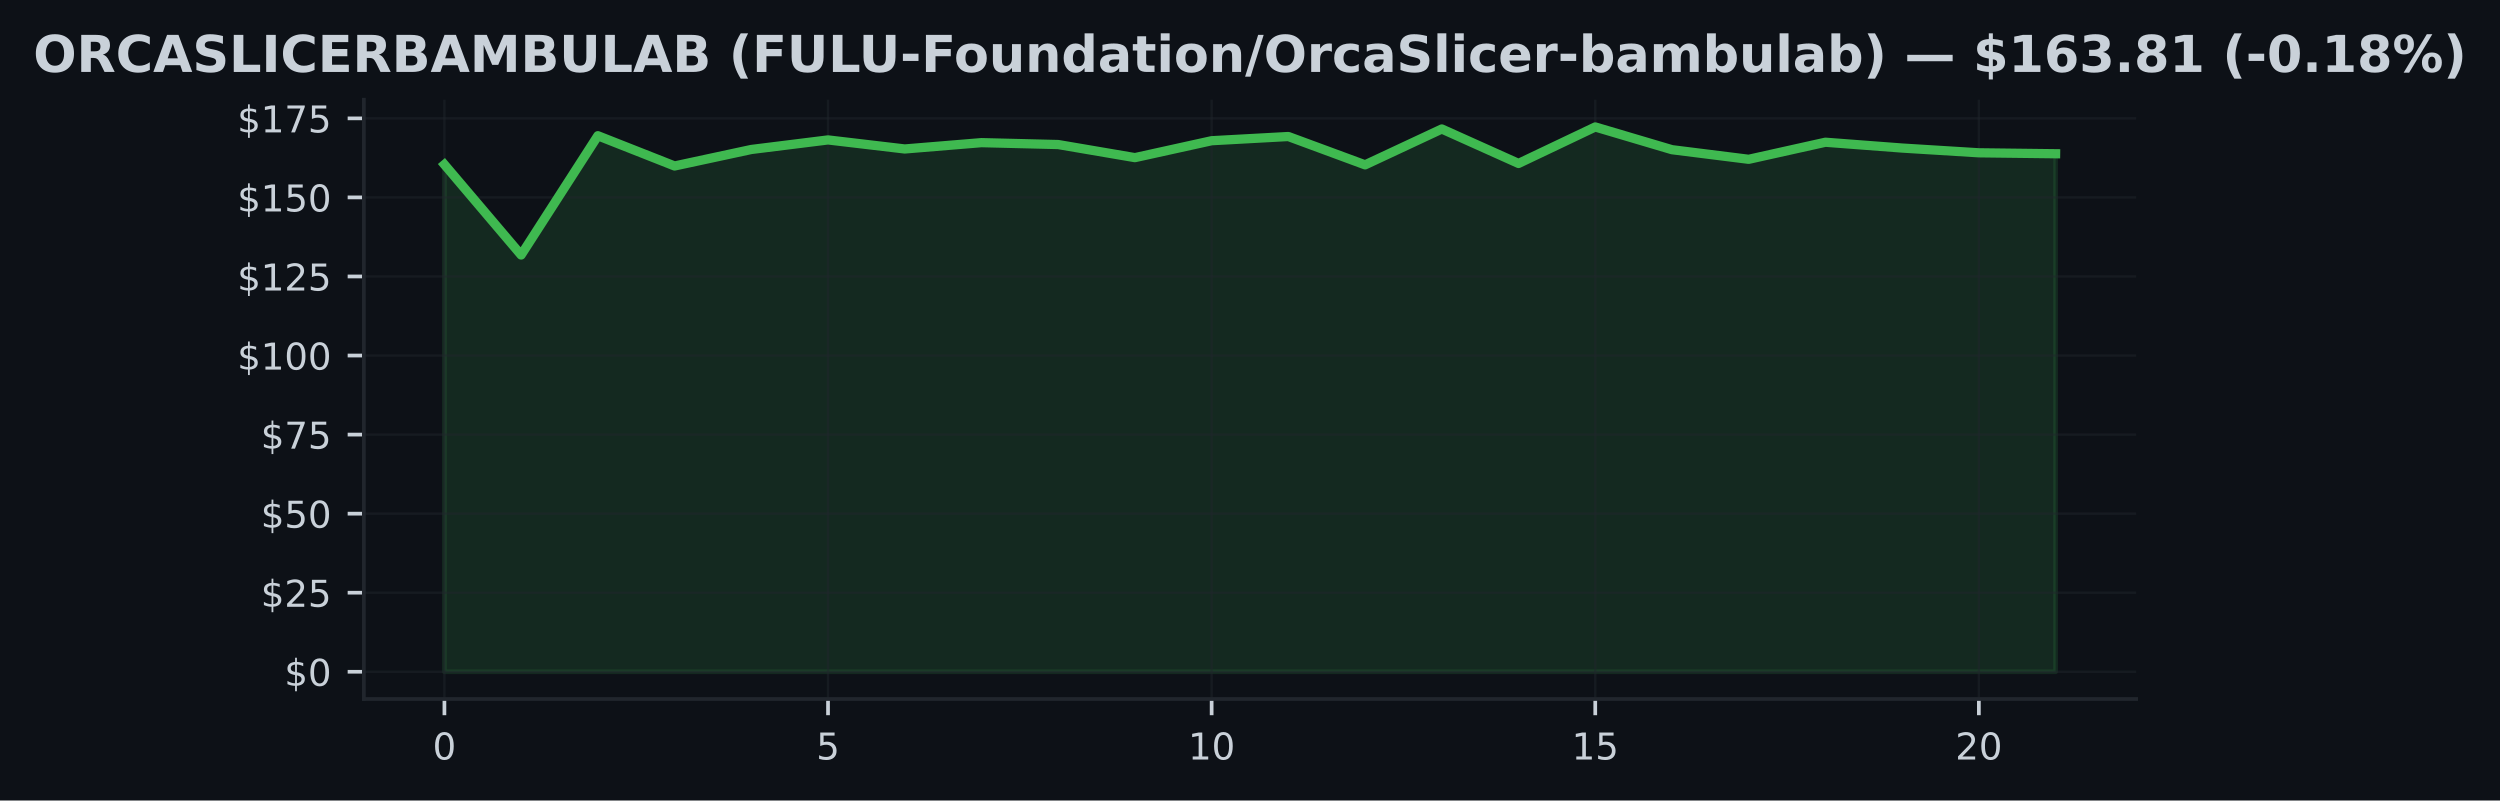
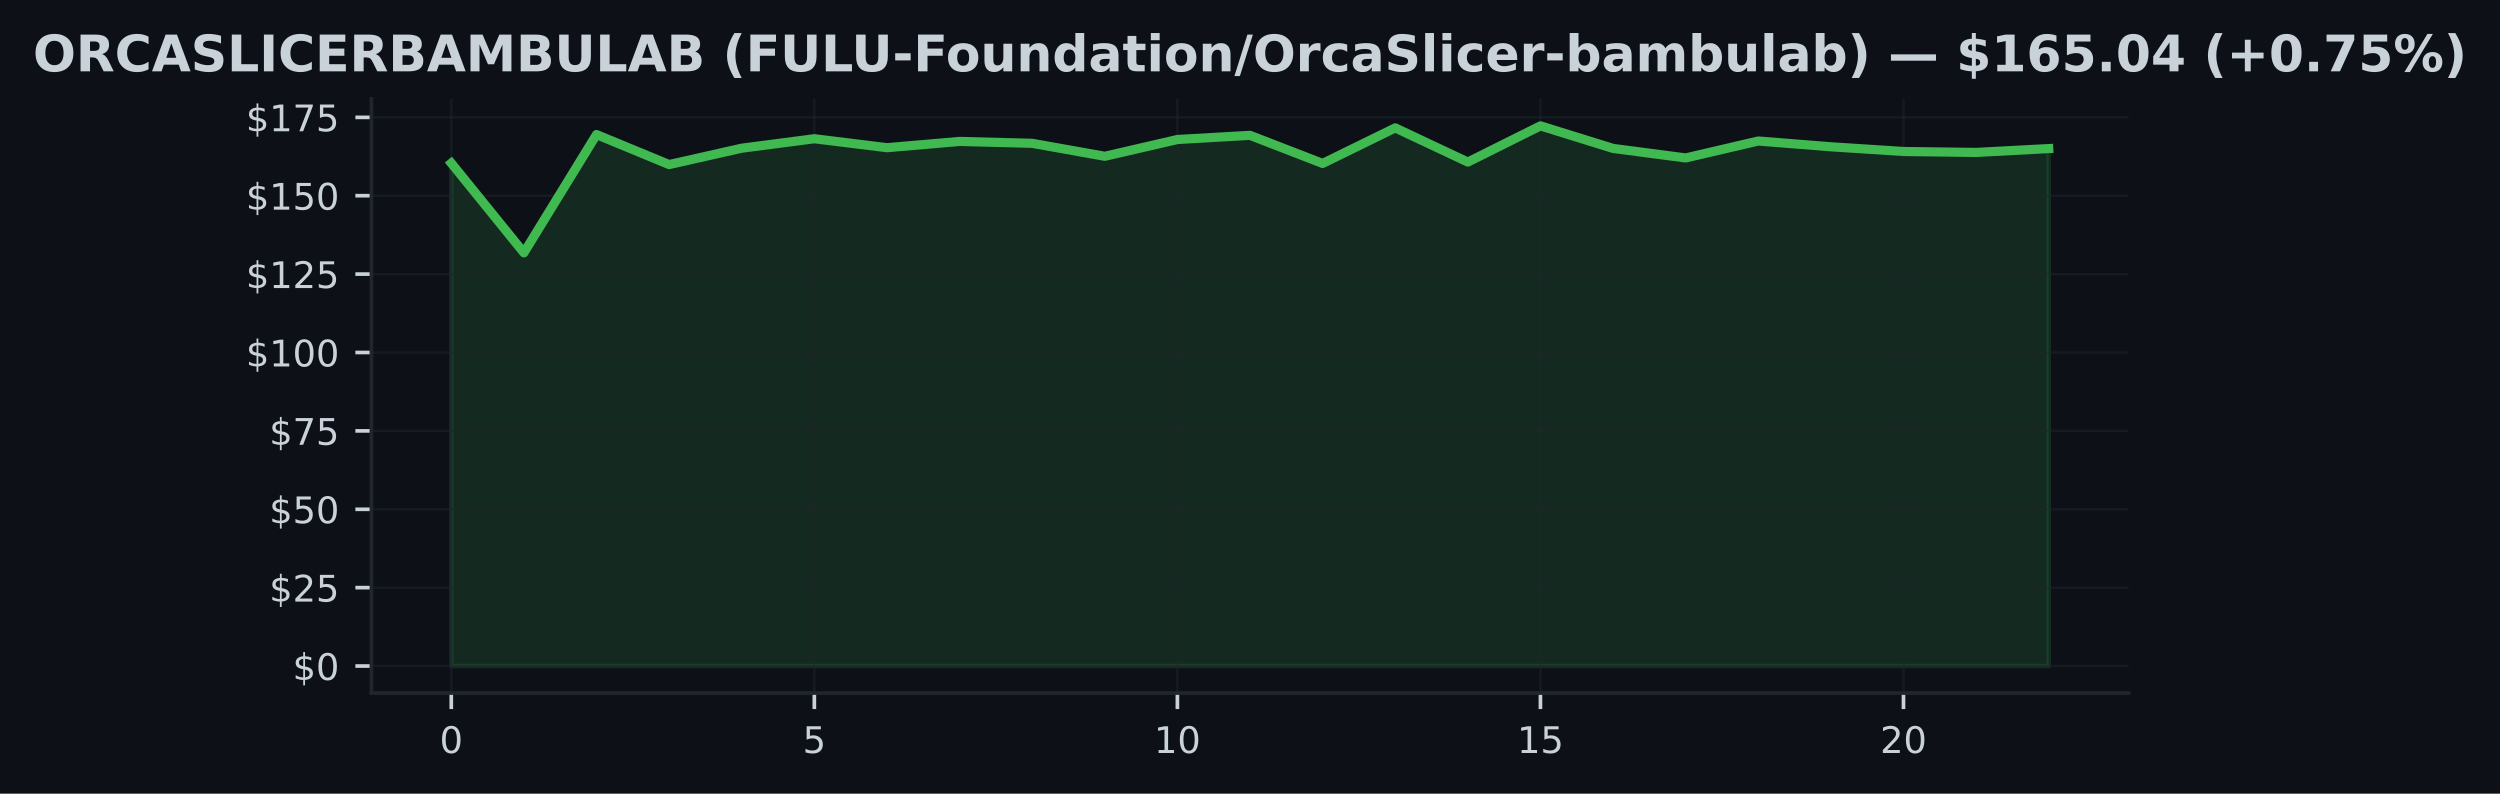
- <svg xmlns="http://www.w3.org/2000/svg" xmlns:xlink="http://www.w3.org/1999/xlink" width="540.473pt" height="173.061pt" viewBox="0 0 540.473 173.061" version="1.1">
+ <svg xmlns="http://www.w3.org/2000/svg" xmlns:xlink="http://www.w3.org/1999/xlink" width="545.126pt" height="173.061pt" viewBox="0 0 545.126 173.061" version="1.1">
  <defs>
    <style type="text/css">*{stroke-linejoin: round; stroke-linecap: butt}</style>
  </defs>
  <g id="figure_1">
    <g id="patch_1">
-       <path d="M 0 173.061  L 540.473 173.061  L 540.473 0  L 0 0  z " style="fill: #0d1117" />
+       <path d="M 0 173.061  L 545.126 173.061  L 545.126 0  L 0 0  z " style="fill: #0d1117" />
    </g>
    <g id="axes_1">
      <g id="patch_2">
-         <path d="M 78.662 151.118  L 461.812 151.118  L 461.812 21.558  L 78.662 21.558  z " style="fill: #0d1117" />
+         <path d="M 80.988 151.118  L 464.138 151.118  L 464.138 21.558  L 80.988 21.558  z " style="fill: #0d1117" />
      </g>
      <g id="FillBetweenPolyCollection_1">
        <defs>
-           <path id="mae56ec419a" d="M 96.078 -27.832  L 96.078 -137.485  L 112.664 -117.939  L 129.251 -143.72  L 145.837 -137.177  L 162.424 -140.746  L 179.01 -142.81  L 195.597 -140.855  L 212.184 -142.222  L 228.77 -141.812  L 245.357 -138.982  L 261.943 -142.639  L 278.53 -143.549  L 295.117 -137.423  L 311.703 -145.176  L 328.29 -137.724  L 344.876 -145.613  L 361.463 -140.698  L 378.049 -138.62  L 394.636 -142.311  L 411.223 -141.053  L 427.809 -140.028  L 444.396 -139.823  L 444.396 -27.832  L 444.396 -27.832  L 427.809 -27.832  L 411.223 -27.832  L 394.636 -27.832  L 378.049 -27.832  L 361.463 -27.832  L 344.876 -27.832  L 328.29 -27.832  L 311.703 -27.832  L 295.117 -27.832  L 278.53 -27.832  L 261.943 -27.832  L 245.357 -27.832  L 228.77 -27.832  L 212.184 -27.832  L 195.597 -27.832  L 179.01 -27.832  L 162.424 -27.832  L 145.837 -27.832  L 129.251 -27.832  L 112.664 -27.832  L 96.078 -27.832  z " style="stroke: #3fb950; stroke-opacity: 0.15" />
+           <path id="m85747a7a5e" d="M 98.404 -27.832  L 98.404 -137.485  L 114.237 -117.939  L 130.069 -143.72  L 145.902 -137.177  L 161.734 -140.746  L 177.567 -142.81  L 193.4 -140.855  L 209.232 -142.222  L 225.065 -141.812  L 240.898 -138.982  L 256.73 -142.639  L 272.563 -143.549  L 288.396 -137.423  L 304.228 -145.176  L 320.061 -137.724  L 335.894 -145.613  L 351.726 -140.698  L 367.559 -138.62  L 383.391 -142.311  L 399.224 -141.053  L 415.057 -140.028  L 430.889 -139.823  L 446.722 -140.664  L 446.722 -27.832  L 446.722 -27.832  L 430.889 -27.832  L 415.057 -27.832  L 399.224 -27.832  L 383.391 -27.832  L 367.559 -27.832  L 351.726 -27.832  L 335.894 -27.832  L 320.061 -27.832  L 304.228 -27.832  L 288.396 -27.832  L 272.563 -27.832  L 256.73 -27.832  L 240.898 -27.832  L 225.065 -27.832  L 209.232 -27.832  L 193.4 -27.832  L 177.567 -27.832  L 161.734 -27.832  L 145.902 -27.832  L 130.069 -27.832  L 114.237 -27.832  L 98.404 -27.832  z " style="stroke: #3fb950; stroke-opacity: 0.15" />
        </defs>
-         <g clip-path="url(#pab3aac7eb8)">
-           <use xlink:href="#mae56ec419a" x="0" y="173.061" style="fill: #3fb950; fill-opacity: 0.15; stroke: #3fb950; stroke-opacity: 0.15" />
+         <g clip-path="url(#pbdb3bce4f5)">
+           <use xlink:href="#m85747a7a5e" x="0" y="173.061" style="fill: #3fb950; fill-opacity: 0.15; stroke: #3fb950; stroke-opacity: 0.15" />
        </g>
      </g>
      <g id="matplotlib.axis_1">
        <g id="xtick_1">
          <g id="line2d_1">
-             <path d="M 96.078 151.118  L 96.078 21.558  " clip-path="url(#pab3aac7eb8)" style="fill: none; stroke: #21262d; stroke-opacity: 0.5; stroke-width: 0.5; stroke-linecap: square" />
+             <path d="M 98.404 151.118  L 98.404 21.558  " clip-path="url(#pbdb3bce4f5)" style="fill: none; stroke: #21262d; stroke-opacity: 0.5; stroke-width: 0.5; stroke-linecap: square" />
          </g>
          <g id="line2d_2">
            <defs>
-               <path id="mab7e31ebbe" d="M 0 0  L 0 3.5  " style="stroke: #c9d1d9; stroke-width: 0.8" />
+               <path id="md7726e0fbe" d="M 0 0  L 0 3.5  " style="stroke: #c9d1d9; stroke-width: 0.8" />
            </defs>
            <g>
-               <use xlink:href="#mab7e31ebbe" x="96.078" y="151.118" style="fill: #c9d1d9; stroke: #c9d1d9; stroke-width: 0.8" />
+               <use xlink:href="#md7726e0fbe" x="98.404" y="151.118" style="fill: #c9d1d9; stroke: #c9d1d9; stroke-width: 0.8" />
            </g>
          </g>
          <g id="text_1">
-             <g style="fill: #c9d1d9" transform="translate(93.53255 164.197) scale(0.08 -0.08)">
+             <g style="fill: #c9d1d9" transform="translate(95.85888 164.197) scale(0.08 -0.08)">
              <defs>
                <path id="DejaVuSans-30" d="M 2034 4250  Q 1547 4250 1301 3770  Q 1056 3291 1056 2328  Q 1056 1369 1301 889  Q 1547 409 2034 409  Q 2525 409 2770 889  Q 3016 1369 3016 2328  Q 3016 3291 2770 3770  Q 2525 4250 2034 4250  z M 2034 4750  Q 2819 4750 3233 4129  Q 3647 3509 3647 2328  Q 3647 1150 3233 529  Q 2819 -91 2034 -91  Q 1250 -91 836 529  Q 422 1150 422 2328  Q 422 3509 836 4129  Q 1250 4750 2034 4750  z " transform="scale(0.015625)" />
              </defs>
              <use xlink:href="#DejaVuSans-30" />
            </g>
          </g>
        </g>
        <g id="xtick_2">
          <g id="line2d_3">
-             <path d="M 179.01 151.118  L 179.01 21.558  " clip-path="url(#pab3aac7eb8)" style="fill: none; stroke: #21262d; stroke-opacity: 0.5; stroke-width: 0.5; stroke-linecap: square" />
+             <path d="M 177.567 151.118  L 177.567 21.558  " clip-path="url(#pbdb3bce4f5)" style="fill: none; stroke: #21262d; stroke-opacity: 0.5; stroke-width: 0.5; stroke-linecap: square" />
          </g>
          <g id="line2d_4">
            <g>
-               <use xlink:href="#mab7e31ebbe" x="179.01" y="151.118" style="fill: #c9d1d9; stroke: #c9d1d9; stroke-width: 0.8" />
+               <use xlink:href="#md7726e0fbe" x="177.567" y="151.118" style="fill: #c9d1d9; stroke: #c9d1d9; stroke-width: 0.8" />
            </g>
          </g>
          <g id="text_2">
-             <g style="fill: #c9d1d9" transform="translate(176.4655 164.197) scale(0.08 -0.08)">
+             <g style="fill: #c9d1d9" transform="translate(175.0221 164.197) scale(0.08 -0.08)">
              <defs>
                <path id="DejaVuSans-35" d="M 691 4666  L 3169 4666  L 3169 4134  L 1269 4134  L 1269 2991  Q 1406 3038 1543 3061  Q 1681 3084 1819 3084  Q 2600 3084 3056 2656  Q 3513 2228 3513 1497  Q 3513 744 3044 326  Q 2575 -91 1722 -91  Q 1428 -91 1123 -41  Q 819 9 494 109  L 494 744  Q 775 591 1075 516  Q 1375 441 1709 441  Q 2250 441 2565 725  Q 2881 1009 2881 1497  Q 2881 1984 2565 2268  Q 2250 2553 1709 2553  Q 1456 2553 1204 2497  Q 953 2441 691 2322  L 691 4666  z " transform="scale(0.015625)" />
              </defs>
              <use xlink:href="#DejaVuSans-35" />
            </g>
          </g>
        </g>
        <g id="xtick_3">
          <g id="line2d_5">
-             <path d="M 261.943 151.118  L 261.943 21.558  " clip-path="url(#pab3aac7eb8)" style="fill: none; stroke: #21262d; stroke-opacity: 0.5; stroke-width: 0.5; stroke-linecap: square" />
+             <path d="M 256.73 151.118  L 256.73 21.558  " clip-path="url(#pbdb3bce4f5)" style="fill: none; stroke: #21262d; stroke-opacity: 0.5; stroke-width: 0.5; stroke-linecap: square" />
          </g>
          <g id="line2d_6">
            <g>
-               <use xlink:href="#mab7e31ebbe" x="261.943" y="151.118" style="fill: #c9d1d9; stroke: #c9d1d9; stroke-width: 0.8" />
+               <use xlink:href="#md7726e0fbe" x="256.73" y="151.118" style="fill: #c9d1d9; stroke: #c9d1d9; stroke-width: 0.8" />
            </g>
          </g>
          <g id="text_3">
-             <g style="fill: #c9d1d9" transform="translate(256.8534 164.197) scale(0.08 -0.08)">
+             <g style="fill: #c9d1d9" transform="translate(251.6403 164.197) scale(0.08 -0.08)">
              <defs>
                <path id="DejaVuSans-31" d="M 794 531  L 1825 531  L 1825 4091  L 703 3866  L 703 4441  L 1819 4666  L 2450 4666  L 2450 531  L 3481 531  L 3481 0  L 794 0  L 794 531  z " transform="scale(0.015625)" />
              </defs>
              <use xlink:href="#DejaVuSans-31" />
              <use xlink:href="#DejaVuSans-30" transform="translate(63.62305 0)" />
            </g>
          </g>
        </g>
        <g id="xtick_4">
          <g id="line2d_7">
-             <path d="M 344.876 151.118  L 344.876 21.558  " clip-path="url(#pab3aac7eb8)" style="fill: none; stroke: #21262d; stroke-opacity: 0.5; stroke-width: 0.5; stroke-linecap: square" />
+             <path d="M 335.894 151.118  L 335.894 21.558  " clip-path="url(#pbdb3bce4f5)" style="fill: none; stroke: #21262d; stroke-opacity: 0.5; stroke-width: 0.5; stroke-linecap: square" />
          </g>
          <g id="line2d_8">
            <g>
-               <use xlink:href="#mab7e31ebbe" x="344.876" y="151.118" style="fill: #c9d1d9; stroke: #c9d1d9; stroke-width: 0.8" />
+               <use xlink:href="#md7726e0fbe" x="335.894" y="151.118" style="fill: #c9d1d9; stroke: #c9d1d9; stroke-width: 0.8" />
            </g>
          </g>
          <g id="text_4">
-             <g style="fill: #c9d1d9" transform="translate(339.7863 164.197) scale(0.08 -0.08)">
+             <g style="fill: #c9d1d9" transform="translate(330.8035 164.197) scale(0.08 -0.08)">
              <use xlink:href="#DejaVuSans-31" />
              <use xlink:href="#DejaVuSans-35" transform="translate(63.62305 0)" />
            </g>
          </g>
        </g>
        <g id="xtick_5">
          <g id="line2d_9">
-             <path d="M 427.809 151.118  L 427.809 21.558  " clip-path="url(#pab3aac7eb8)" style="fill: none; stroke: #21262d; stroke-opacity: 0.5; stroke-width: 0.5; stroke-linecap: square" />
+             <path d="M 415.057 151.118  L 415.057 21.558  " clip-path="url(#pbdb3bce4f5)" style="fill: none; stroke: #21262d; stroke-opacity: 0.5; stroke-width: 0.5; stroke-linecap: square" />
          </g>
          <g id="line2d_10">
            <g>
-               <use xlink:href="#mab7e31ebbe" x="427.809" y="151.118" style="fill: #c9d1d9; stroke: #c9d1d9; stroke-width: 0.8" />
+               <use xlink:href="#md7726e0fbe" x="415.057" y="151.118" style="fill: #c9d1d9; stroke: #c9d1d9; stroke-width: 0.8" />
            </g>
          </g>
          <g id="text_5">
-             <g style="fill: #c9d1d9" transform="translate(422.7192 164.197) scale(0.08 -0.08)">
+             <g style="fill: #c9d1d9" transform="translate(409.9668 164.197) scale(0.08 -0.08)">
              <defs>
                <path id="DejaVuSans-32" d="M 1228 531  L 3431 531  L 3431 0  L 469 0  L 469 531  Q 828 903 1448 1529  Q 2069 2156 2228 2338  Q 2531 2678 2651 2914  Q 2772 3150 2772 3378  Q 2772 3750 2511 3984  Q 2250 4219 1831 4219  Q 1534 4219 1204 4116  Q 875 4013 500 3803  L 500 4441  Q 881 4594 1212 4672  Q 1544 4750 1819 4750  Q 2544 4750 2975 4387  Q 3406 4025 3406 3419  Q 3406 3131 3298 2873  Q 3191 2616 2906 2266  Q 2828 2175 2409 1742  Q 1991 1309 1228 531  z " transform="scale(0.015625)" />
              </defs>
              <use xlink:href="#DejaVuSans-32" />
              <use xlink:href="#DejaVuSans-30" transform="translate(63.62305 0)" />
            </g>
          </g>
        </g>
      </g>
      <g id="matplotlib.axis_2">
        <g id="ytick_1">
          <g id="line2d_11">
-             <path d="M 78.662 145.229  L 461.812 145.229  " clip-path="url(#pab3aac7eb8)" style="fill: none; stroke: #21262d; stroke-opacity: 0.5; stroke-width: 0.5; stroke-linecap: square" />
+             <path d="M 80.988 145.229  L 464.138 145.229  " clip-path="url(#pbdb3bce4f5)" style="fill: none; stroke: #21262d; stroke-opacity: 0.5; stroke-width: 0.5; stroke-linecap: square" />
          </g>
          <g id="line2d_12">
            <defs>
-               <path id="mea4a1bff39" d="M 0 0  L -3.5 0  " style="stroke: #c9d1d9; stroke-width: 0.8" />
+               <path id="mcc9683ccec" d="M 0 0  L -3.5 0  " style="stroke: #c9d1d9; stroke-width: 0.8" />
            </defs>
            <g>
-               <use xlink:href="#mea4a1bff39" x="78.662" y="145.229" style="fill: #c9d1d9; stroke: #c9d1d9; stroke-width: 0.8" />
+               <use xlink:href="#mcc9683ccec" x="80.988" y="145.229" style="fill: #c9d1d9; stroke: #c9d1d9; stroke-width: 0.8" />
            </g>
          </g>
          <g id="text_6">
-             <g style="fill: #c9d1d9" transform="translate(61.48164 148.2686) scale(0.08 -0.08)">
+             <g style="fill: #c9d1d9" transform="translate(63.80797 148.2686) scale(0.08 -0.08)">
              <defs>
                <path id="DejaVuSans-24" d="M 2163 -941  L 1850 -941  L 1847 0  Q 1519 6 1191 76  Q 863 147 531 288  L 531 850  Q 850 650 1176 548  Q 1503 447 1850 444  L 1850 1869  Q 1159 1981 845 2250  Q 531 2519 531 2988  Q 531 3497 872 3790  Q 1213 4084 1850 4128  L 1850 4863  L 2163 4863  L 2163 4138  Q 2453 4125 2725 4076  Q 2997 4028 3256 3944  L 3256 3397  Q 2997 3528 2723 3600  Q 2450 3672 2163 3684  L 2163 2350  Q 2872 2241 3206 1959  Q 3541 1678 3541 1191  Q 3541 663 3186 358  Q 2831 53 2163 6  L 2163 -941  z M 1850 2406  L 1850 3688  Q 1488 3647 1297 3481  Q 1106 3316 1106 3041  Q 1106 2772 1282 2622  Q 1459 2472 1850 2406  z M 2163 1806  L 2163 453  Q 2559 506 2761 678  Q 2963 850 2963 1131  Q 2963 1406 2770 1568  Q 2578 1731 2163 1806  z " transform="scale(0.015625)" />
              </defs>
              <use xlink:href="#DejaVuSans-24" />
              <use xlink:href="#DejaVuSans-30" transform="translate(63.62305 0)" />
            </g>
          </g>
        </g>
        <g id="ytick_2">
          <g id="line2d_13">
-             <path d="M 78.662 128.138  L 461.812 128.138  " clip-path="url(#pab3aac7eb8)" style="fill: none; stroke: #21262d; stroke-opacity: 0.5; stroke-width: 0.5; stroke-linecap: square" />
+             <path d="M 80.988 128.138  L 464.138 128.138  " clip-path="url(#pbdb3bce4f5)" style="fill: none; stroke: #21262d; stroke-opacity: 0.5; stroke-width: 0.5; stroke-linecap: square" />
          </g>
          <g id="line2d_14">
            <g>
-               <use xlink:href="#mea4a1bff39" x="78.662" y="128.138" style="fill: #c9d1d9; stroke: #c9d1d9; stroke-width: 0.8" />
+               <use xlink:href="#mcc9683ccec" x="80.988" y="128.138" style="fill: #c9d1d9; stroke: #c9d1d9; stroke-width: 0.8" />
            </g>
          </g>
          <g id="text_7">
-             <g style="fill: #c9d1d9" transform="translate(56.39164 131.1769) scale(0.08 -0.08)">
+             <g style="fill: #c9d1d9" transform="translate(58.71797 131.1769) scale(0.08 -0.08)">
              <use xlink:href="#DejaVuSans-24" />
              <use xlink:href="#DejaVuSans-32" transform="translate(63.62305 0)" />
              <use xlink:href="#DejaVuSans-35" transform="translate(127.2461 0)" />
            </g>
          </g>
        </g>
        <g id="ytick_3">
          <g id="line2d_15">
-             <path d="M 78.662 111.046  L 461.812 111.046  " clip-path="url(#pab3aac7eb8)" style="fill: none; stroke: #21262d; stroke-opacity: 0.5; stroke-width: 0.5; stroke-linecap: square" />
+             <path d="M 80.988 111.046  L 464.138 111.046  " clip-path="url(#pbdb3bce4f5)" style="fill: none; stroke: #21262d; stroke-opacity: 0.5; stroke-width: 0.5; stroke-linecap: square" />
          </g>
          <g id="line2d_16">
            <g>
-               <use xlink:href="#mea4a1bff39" x="78.662" y="111.046" style="fill: #c9d1d9; stroke: #c9d1d9; stroke-width: 0.8" />
+               <use xlink:href="#mcc9683ccec" x="80.988" y="111.046" style="fill: #c9d1d9; stroke: #c9d1d9; stroke-width: 0.8" />
            </g>
          </g>
          <g id="text_8">
-             <g style="fill: #c9d1d9" transform="translate(56.39164 114.0853) scale(0.08 -0.08)">
+             <g style="fill: #c9d1d9" transform="translate(58.71797 114.0853) scale(0.08 -0.08)">
              <use xlink:href="#DejaVuSans-24" />
              <use xlink:href="#DejaVuSans-35" transform="translate(63.62305 0)" />
              <use xlink:href="#DejaVuSans-30" transform="translate(127.2461 0)" />
            </g>
          </g>
        </g>
        <g id="ytick_4">
          <g id="line2d_17">
-             <path d="M 78.662 93.954  L 461.812 93.954  " clip-path="url(#pab3aac7eb8)" style="fill: none; stroke: #21262d; stroke-opacity: 0.5; stroke-width: 0.5; stroke-linecap: square" />
+             <path d="M 80.988 93.954  L 464.138 93.954  " clip-path="url(#pbdb3bce4f5)" style="fill: none; stroke: #21262d; stroke-opacity: 0.5; stroke-width: 0.5; stroke-linecap: square" />
          </g>
          <g id="line2d_18">
            <g>
-               <use xlink:href="#mea4a1bff39" x="78.662" y="93.954" style="fill: #c9d1d9; stroke: #c9d1d9; stroke-width: 0.8" />
+               <use xlink:href="#mcc9683ccec" x="80.988" y="93.954" style="fill: #c9d1d9; stroke: #c9d1d9; stroke-width: 0.8" />
            </g>
          </g>
          <g id="text_9">
-             <g style="fill: #c9d1d9" transform="translate(56.39164 96.99368) scale(0.08 -0.08)">
+             <g style="fill: #c9d1d9" transform="translate(58.71797 96.99368) scale(0.08 -0.08)">
              <defs>
                <path id="DejaVuSans-37" d="M 525 4666  L 3525 4666  L 3525 4397  L 1831 0  L 1172 0  L 2766 4134  L 525 4134  L 525 4666  z " transform="scale(0.015625)" />
              </defs>
              <use xlink:href="#DejaVuSans-24" />
              <use xlink:href="#DejaVuSans-37" transform="translate(63.62305 0)" />
              <use xlink:href="#DejaVuSans-35" transform="translate(127.2461 0)" />
            </g>
          </g>
        </g>
        <g id="ytick_5">
          <g id="line2d_19">
-             <path d="M 78.662 76.863  L 461.812 76.863  " clip-path="url(#pab3aac7eb8)" style="fill: none; stroke: #21262d; stroke-opacity: 0.5; stroke-width: 0.5; stroke-linecap: square" />
+             <path d="M 80.988 76.863  L 464.138 76.863  " clip-path="url(#pbdb3bce4f5)" style="fill: none; stroke: #21262d; stroke-opacity: 0.5; stroke-width: 0.5; stroke-linecap: square" />
          </g>
          <g id="line2d_20">
            <g>
-               <use xlink:href="#mea4a1bff39" x="78.662" y="76.863" style="fill: #c9d1d9; stroke: #c9d1d9; stroke-width: 0.8" />
+               <use xlink:href="#mcc9683ccec" x="80.988" y="76.863" style="fill: #c9d1d9; stroke: #c9d1d9; stroke-width: 0.8" />
            </g>
          </g>
          <g id="text_10">
-             <g style="fill: #c9d1d9" transform="translate(51.30164 79.90206) scale(0.08 -0.08)">
+             <g style="fill: #c9d1d9" transform="translate(53.62797 79.90206) scale(0.08 -0.08)">
              <use xlink:href="#DejaVuSans-24" />
              <use xlink:href="#DejaVuSans-31" transform="translate(63.62305 0)" />
              <use xlink:href="#DejaVuSans-30" transform="translate(127.2461 0)" />
              <use xlink:href="#DejaVuSans-30" transform="translate(190.8691 0)" />
            </g>
          </g>
        </g>
        <g id="ytick_6">
          <g id="line2d_21">
-             <path d="M 78.662 59.771  L 461.812 59.771  " clip-path="url(#pab3aac7eb8)" style="fill: none; stroke: #21262d; stroke-opacity: 0.5; stroke-width: 0.5; stroke-linecap: square" />
+             <path d="M 80.988 59.771  L 464.138 59.771  " clip-path="url(#pbdb3bce4f5)" style="fill: none; stroke: #21262d; stroke-opacity: 0.5; stroke-width: 0.5; stroke-linecap: square" />
          </g>
          <g id="line2d_22">
            <g>
-               <use xlink:href="#mea4a1bff39" x="78.662" y="59.771" style="fill: #c9d1d9; stroke: #c9d1d9; stroke-width: 0.8" />
+               <use xlink:href="#mcc9683ccec" x="80.988" y="59.771" style="fill: #c9d1d9; stroke: #c9d1d9; stroke-width: 0.8" />
            </g>
          </g>
          <g id="text_11">
-             <g style="fill: #c9d1d9" transform="translate(51.30164 62.81043) scale(0.08 -0.08)">
+             <g style="fill: #c9d1d9" transform="translate(53.62797 62.81043) scale(0.08 -0.08)">
              <use xlink:href="#DejaVuSans-24" />
              <use xlink:href="#DejaVuSans-31" transform="translate(63.62305 0)" />
              <use xlink:href="#DejaVuSans-32" transform="translate(127.2461 0)" />
              <use xlink:href="#DejaVuSans-35" transform="translate(190.8691 0)" />
            </g>
          </g>
        </g>
        <g id="ytick_7">
          <g id="line2d_23">
-             <path d="M 78.662 42.679  L 461.812 42.679  " clip-path="url(#pab3aac7eb8)" style="fill: none; stroke: #21262d; stroke-opacity: 0.5; stroke-width: 0.5; stroke-linecap: square" />
+             <path d="M 80.988 42.679  L 464.138 42.679  " clip-path="url(#pbdb3bce4f5)" style="fill: none; stroke: #21262d; stroke-opacity: 0.5; stroke-width: 0.5; stroke-linecap: square" />
          </g>
          <g id="line2d_24">
            <g>
-               <use xlink:href="#mea4a1bff39" x="78.662" y="42.679" style="fill: #c9d1d9; stroke: #c9d1d9; stroke-width: 0.8" />
+               <use xlink:href="#mcc9683ccec" x="80.988" y="42.679" style="fill: #c9d1d9; stroke: #c9d1d9; stroke-width: 0.8" />
            </g>
          </g>
          <g id="text_12">
-             <g style="fill: #c9d1d9" transform="translate(51.30164 45.71881) scale(0.08 -0.08)">
+             <g style="fill: #c9d1d9" transform="translate(53.62797 45.71881) scale(0.08 -0.08)">
              <use xlink:href="#DejaVuSans-24" />
              <use xlink:href="#DejaVuSans-31" transform="translate(63.62305 0)" />
              <use xlink:href="#DejaVuSans-35" transform="translate(127.2461 0)" />
              <use xlink:href="#DejaVuSans-30" transform="translate(190.8691 0)" />
            </g>
          </g>
        </g>
        <g id="ytick_8">
          <g id="line2d_25">
-             <path d="M 78.662 25.588  L 461.812 25.588  " clip-path="url(#pab3aac7eb8)" style="fill: none; stroke: #21262d; stroke-opacity: 0.5; stroke-width: 0.5; stroke-linecap: square" />
+             <path d="M 80.988 25.588  L 464.138 25.588  " clip-path="url(#pbdb3bce4f5)" style="fill: none; stroke: #21262d; stroke-opacity: 0.5; stroke-width: 0.5; stroke-linecap: square" />
          </g>
          <g id="line2d_26">
            <g>
-               <use xlink:href="#mea4a1bff39" x="78.662" y="25.588" style="fill: #c9d1d9; stroke: #c9d1d9; stroke-width: 0.8" />
+               <use xlink:href="#mcc9683ccec" x="80.988" y="25.588" style="fill: #c9d1d9; stroke: #c9d1d9; stroke-width: 0.8" />
            </g>
          </g>
          <g id="text_13">
-             <g style="fill: #c9d1d9" transform="translate(51.30164 28.62718) scale(0.08 -0.08)">
+             <g style="fill: #c9d1d9" transform="translate(53.62797 28.62718) scale(0.08 -0.08)">
              <use xlink:href="#DejaVuSans-24" />
              <use xlink:href="#DejaVuSans-31" transform="translate(63.62305 0)" />
              <use xlink:href="#DejaVuSans-37" transform="translate(127.2461 0)" />
              <use xlink:href="#DejaVuSans-35" transform="translate(190.8691 0)" />
            </g>
          </g>
        </g>
      </g>
      <g id="line2d_27">
-         <path d="M 96.078 35.576  L 112.664 55.122  L 129.251 29.341  L 145.837 35.884  L 162.424 32.315  L 179.01 30.25  L 195.597 32.206  L 212.184 30.838  L 228.77 31.249  L 245.357 34.079  L 261.943 30.421  L 278.53 29.512  L 295.117 35.638  L 311.703 27.885  L 328.29 35.337  L 344.876 27.447  L 361.463 32.363  L 378.049 34.441  L 394.636 30.749  L 411.223 32.007  L 427.809 33.033  L 444.396 33.238  " clip-path="url(#pab3aac7eb8)" style="fill: none; stroke: #3fb950; stroke-width: 2; stroke-linecap: square" />
+         <path d="M 98.404 35.576  L 114.237 55.122  L 130.069 29.341  L 145.902 35.884  L 161.734 32.315  L 177.567 30.25  L 193.4 32.206  L 209.232 30.838  L 225.065 31.249  L 240.898 34.079  L 256.73 30.421  L 272.563 29.512  L 288.396 35.638  L 304.228 27.885  L 320.061 35.337  L 335.894 27.447  L 351.726 32.363  L 367.559 34.441  L 383.391 30.749  L 399.224 32.007  L 415.057 33.033  L 430.889 33.238  L 446.722 32.397  " clip-path="url(#pbdb3bce4f5)" style="fill: none; stroke: #3fb950; stroke-width: 2; stroke-linecap: square" />
      </g>
      <g id="patch_3">
-         <path d="M 78.662 151.118  L 78.662 21.558  " style="fill: none; stroke: #21262d; stroke-width: 0.8; stroke-linejoin: miter; stroke-linecap: square" />
+         <path d="M 80.988 151.118  L 80.988 21.558  " style="fill: none; stroke: #21262d; stroke-width: 0.8; stroke-linejoin: miter; stroke-linecap: square" />
      </g>
      <g id="patch_4">
-         <path d="M 78.662 151.118  L 461.812 151.118  " style="fill: none; stroke: #21262d; stroke-width: 0.8; stroke-linejoin: miter; stroke-linecap: square" />
+         <path d="M 80.988 151.118  L 464.138 151.118  " style="fill: none; stroke: #21262d; stroke-width: 0.8; stroke-linejoin: miter; stroke-linecap: square" />
      </g>
      <g id="text_14">
        <g style="fill: #c9d1d9" transform="translate(7.2 15.55828) scale(0.11 -0.11)">
          <defs>
            <path id="DejaVuSans-Bold-4f" d="M 2719 3878  Q 2169 3878 1866 3472  Q 1563 3066 1563 2328  Q 1563 1594 1866 1187  Q 2169 781 2719 781  Q 3272 781 3575 1187  Q 3878 1594 3878 2328  Q 3878 3066 3575 3472  Q 3272 3878 2719 3878  z M 2719 4750  Q 3844 4750 4481 4106  Q 5119 3463 5119 2328  Q 5119 1197 4481 553  Q 3844 -91 2719 -91  Q 1597 -91 958 553  Q 319 1197 319 2328  Q 319 3463 958 4106  Q 1597 4750 2719 4750  z " transform="scale(0.015625)" />
            <path id="DejaVuSans-Bold-52" d="M 2297 2597  Q 2675 2597 2839 2737  Q 3003 2878 3003 3200  Q 3003 3519 2839 3656  Q 2675 3794 2297 3794  L 1791 3794  L 1791 2597  L 2297 2597  z M 1791 1766  L 1791 0  L 588 0  L 588 4666  L 2425 4666  Q 3347 4666 3776 4356  Q 4206 4047 4206 3378  Q 4206 2916 3982 2619  Q 3759 2322 3309 2181  Q 3556 2125 3751 1926  Q 3947 1728 4147 1325  L 4800 0  L 3519 0  L 2950 1159  Q 2778 1509 2601 1637  Q 2425 1766 2131 1766  L 1791 1766  z " transform="scale(0.015625)" />
            <path id="DejaVuSans-Bold-43" d="M 4288 256  Q 3956 84 3597 -3  Q 3238 -91 2847 -91  Q 1681 -91 1000 561  Q 319 1213 319 2328  Q 319 3447 1000 4098  Q 1681 4750 2847 4750  Q 3238 4750 3597 4662  Q 3956 4575 4288 4403  L 4288 3438  Q 3953 3666 3628 3772  Q 3303 3878 2944 3878  Q 2300 3878 1931 3465  Q 1563 3053 1563 2328  Q 1563 1606 1931 1193  Q 2300 781 2944 781  Q 3303 781 3628 887  Q 3953 994 4288 1222  L 4288 256  z " transform="scale(0.015625)" />
            <path id="DejaVuSans-Bold-41" d="M 3419 850  L 1538 850  L 1241 0  L 31 0  L 1759 4666  L 3194 4666  L 4922 0  L 3713 0  L 3419 850  z M 1838 1716  L 3116 1716  L 2478 3572  L 1838 1716  z " transform="scale(0.015625)" />
            <path id="DejaVuSans-Bold-53" d="M 3834 4519  L 3834 3531  Q 3450 3703 3084 3790  Q 2719 3878 2394 3878  Q 1963 3878 1756 3759  Q 1550 3641 1550 3391  Q 1550 3203 1689 3098  Q 1828 2994 2194 2919  L 2706 2816  Q 3484 2659 3812 2340  Q 4141 2022 4141 1434  Q 4141 663 3683 286  Q 3225 -91 2284 -91  Q 1841 -91 1394 -6  Q 947 78 500 244  L 500 1259  Q 947 1022 1364 901  Q 1781 781 2169 781  Q 2563 781 2772 912  Q 2981 1044 2981 1288  Q 2981 1506 2839 1625  Q 2697 1744 2272 1838  L 1806 1941  Q 1106 2091 782 2419  Q 459 2747 459 3303  Q 459 4000 909 4375  Q 1359 4750 2203 4750  Q 2588 4750 2994 4692  Q 3400 4634 3834 4519  z " transform="scale(0.015625)" />
            <path id="DejaVuSans-Bold-4c" d="M 588 4666  L 1791 4666  L 1791 909  L 3903 909  L 3903 0  L 588 0  L 588 4666  z " transform="scale(0.015625)" />
            <path id="DejaVuSans-Bold-49" d="M 588 4666  L 1791 4666  L 1791 0  L 588 0  L 588 4666  z " transform="scale(0.015625)" />
            <path id="DejaVuSans-Bold-45" d="M 588 4666  L 3834 4666  L 3834 3756  L 1791 3756  L 1791 2888  L 3713 2888  L 3713 1978  L 1791 1978  L 1791 909  L 3903 909  L 3903 0  L 588 0  L 588 4666  z " transform="scale(0.015625)" />
            <path id="DejaVuSans-Bold-42" d="M 2456 2859  Q 2741 2859 2887 2984  Q 3034 3109 3034 3353  Q 3034 3594 2887 3720  Q 2741 3847 2456 3847  L 1791 3847  L 1791 2859  L 2456 2859  z M 2497 819  Q 2859 819 3042 972  Q 3225 1125 3225 1434  Q 3225 1738 3044 1889  Q 2863 2041 2497 2041  L 1791 2041  L 1791 819  L 2497 819  z M 3616 2497  Q 4003 2384 4215 2081  Q 4428 1778 4428 1338  Q 4428 663 3972 331  Q 3516 0 2584 0  L 588 0  L 588 4666  L 2394 4666  Q 3366 4666 3802 4372  Q 4238 4078 4238 3431  Q 4238 3091 4078 2852  Q 3919 2613 3616 2497  z " transform="scale(0.015625)" />
            <path id="DejaVuSans-Bold-4d" d="M 588 4666  L 2119 4666  L 3181 2169  L 4250 4666  L 5778 4666  L 5778 0  L 4641 0  L 4641 3413  L 3566 897  L 2803 897  L 1728 3413  L 1728 0  L 588 0  L 588 4666  z " transform="scale(0.015625)" />
            <path id="DejaVuSans-Bold-55" d="M 588 4666  L 1791 4666  L 1791 1869  Q 1791 1291 1980 1042  Q 2169 794 2597 794  Q 3028 794 3217 1042  Q 3406 1291 3406 1869  L 3406 4666  L 4609 4666  L 4609 1869  Q 4609 878 4112 393  Q 3616 -91 2597 -91  Q 1581 -91 1084 393  Q 588 878 588 1869  L 588 4666  z " transform="scale(0.015625)" />
            <path id="DejaVuSans-Bold-20" transform="scale(0.015625)" />
            <path id="DejaVuSans-Bold-28" d="M 2413 -844  L 1484 -844  Q 1006 -72 778 623  Q 550 1319 550 2003  Q 550 2688 779 3389  Q 1009 4091 1484 4856  L 2413 4856  Q 2013 4116 1813 3408  Q 1613 2700 1613 2009  Q 1613 1319 1811 609  Q 2009 -100 2413 -844  z " transform="scale(0.015625)" />
            <path id="DejaVuSans-Bold-46" d="M 588 4666  L 3834 4666  L 3834 3756  L 1791 3756  L 1791 2888  L 3713 2888  L 3713 1978  L 1791 1978  L 1791 0  L 588 0  L 588 4666  z " transform="scale(0.015625)" />
            <path id="DejaVuSans-Bold-2d" d="M 347 2297  L 2309 2297  L 2309 1388  L 347 1388  L 347 2297  z " transform="scale(0.015625)" />
            <path id="DejaVuSans-Bold-6f" d="M 2203 2784  Q 1831 2784 1636 2517  Q 1441 2250 1441 1747  Q 1441 1244 1636 976  Q 1831 709 2203 709  Q 2569 709 2762 976  Q 2956 1244 2956 1747  Q 2956 2250 2762 2517  Q 2569 2784 2203 2784  z M 2203 3584  Q 3106 3584 3614 3096  Q 4122 2609 4122 1747  Q 4122 884 3614 396  Q 3106 -91 2203 -91  Q 1297 -91 786 396  Q 275 884 275 1747  Q 275 2609 786 3096  Q 1297 3584 2203 3584  z " transform="scale(0.015625)" />
            <path id="DejaVuSans-Bold-75" d="M 500 1363  L 500 3500  L 1625 3500  L 1625 3150  Q 1625 2866 1622 2436  Q 1619 2006 1619 1863  Q 1619 1441 1641 1255  Q 1663 1069 1716 984  Q 1784 875 1895 815  Q 2006 756 2150 756  Q 2500 756 2700 1025  Q 2900 1294 2900 1772  L 2900 3500  L 4019 3500  L 4019 0  L 2900 0  L 2900 506  Q 2647 200 2364 54  Q 2081 -91 1741 -91  Q 1134 -91 817 281  Q 500 653 500 1363  z " transform="scale(0.015625)" />
            <path id="DejaVuSans-Bold-6e" d="M 4056 2131  L 4056 0  L 2931 0  L 2931 347  L 2931 1631  Q 2931 2084 2911 2256  Q 2891 2428 2841 2509  Q 2775 2619 2662 2680  Q 2550 2741 2406 2741  Q 2056 2741 1856 2470  Q 1656 2200 1656 1722  L 1656 0  L 538 0  L 538 3500  L 1656 3500  L 1656 2988  Q 1909 3294 2193 3439  Q 2478 3584 2822 3584  Q 3428 3584 3742 3212  Q 4056 2841 4056 2131  z " transform="scale(0.015625)" />
            <path id="DejaVuSans-Bold-64" d="M 2919 2988  L 2919 4863  L 4044 4863  L 4044 0  L 2919 0  L 2919 506  Q 2688 197 2409 53  Q 2131 -91 1766 -91  Q 1119 -91 703 423  Q 288 938 288 1747  Q 288 2556 703 3070  Q 1119 3584 1766 3584  Q 2128 3584 2408 3439  Q 2688 3294 2919 2988  z M 2181 722  Q 2541 722 2730 984  Q 2919 1247 2919 1747  Q 2919 2247 2730 2509  Q 2541 2772 2181 2772  Q 1825 2772 1636 2509  Q 1447 2247 1447 1747  Q 1447 1247 1636 984  Q 1825 722 2181 722  z " transform="scale(0.015625)" />
            <path id="DejaVuSans-Bold-61" d="M 2106 1575  Q 1756 1575 1579 1456  Q 1403 1338 1403 1106  Q 1403 894 1545 773  Q 1688 653 1941 653  Q 2256 653 2472 879  Q 2688 1106 2688 1447  L 2688 1575  L 2106 1575  z M 3816 1997  L 3816 0  L 2688 0  L 2688 519  Q 2463 200 2181 54  Q 1900 -91 1497 -91  Q 953 -91 614 226  Q 275 544 275 1050  Q 275 1666 698 1953  Q 1122 2241 2028 2241  L 2688 2241  L 2688 2328  Q 2688 2594 2478 2717  Q 2269 2841 1825 2841  Q 1466 2841 1156 2769  Q 847 2697 581 2553  L 581 3406  Q 941 3494 1303 3539  Q 1666 3584 2028 3584  Q 2975 3584 3395 3211  Q 3816 2838 3816 1997  z " transform="scale(0.015625)" />
            <path id="DejaVuSans-Bold-74" d="M 1759 4494  L 1759 3500  L 2913 3500  L 2913 2700  L 1759 2700  L 1759 1216  Q 1759 972 1856 886  Q 1953 800 2241 800  L 2816 800  L 2816 0  L 1856 0  Q 1194 0 917 276  Q 641 553 641 1216  L 641 2700  L 84 2700  L 84 3500  L 641 3500  L 641 4494  L 1759 4494  z " transform="scale(0.015625)" />
            <path id="DejaVuSans-Bold-69" d="M 538 3500  L 1656 3500  L 1656 0  L 538 0  L 538 3500  z M 538 4863  L 1656 4863  L 1656 3950  L 538 3950  L 538 4863  z " transform="scale(0.015625)" />
            <path id="DejaVuSans-Bold-2f" d="M 1644 4666  L 2338 4666  L 691 -594  L 0 -594  L 1644 4666  z " transform="scale(0.015625)" />
            <path id="DejaVuSans-Bold-72" d="M 3138 2547  Q 2991 2616 2845 2648  Q 2700 2681 2553 2681  Q 2122 2681 1889 2404  Q 1656 2128 1656 1613  L 1656 0  L 538 0  L 538 3500  L 1656 3500  L 1656 2925  Q 1872 3269 2151 3426  Q 2431 3584 2822 3584  Q 2878 3584 2943 3579  Q 3009 3575 3134 3559  L 3138 2547  z " transform="scale(0.015625)" />
            <path id="DejaVuSans-Bold-63" d="M 3366 3391  L 3366 2478  Q 3138 2634 2908 2709  Q 2678 2784 2431 2784  Q 1963 2784 1702 2511  Q 1441 2238 1441 1747  Q 1441 1256 1702 982  Q 1963 709 2431 709  Q 2694 709 2930 787  Q 3166 866 3366 1019  L 3366 103  Q 3103 6 2833 -42  Q 2563 -91 2291 -91  Q 1344 -91 809 395  Q 275 881 275 1747  Q 275 2613 809 3098  Q 1344 3584 2291 3584  Q 2566 3584 2833 3536  Q 3100 3488 3366 3391  z " transform="scale(0.015625)" />
            <path id="DejaVuSans-Bold-6c" d="M 538 4863  L 1656 4863  L 1656 0  L 538 0  L 538 4863  z " transform="scale(0.015625)" />
            <path id="DejaVuSans-Bold-65" d="M 4031 1759  L 4031 1441  L 1416 1441  Q 1456 1047 1700 850  Q 1944 653 2381 653  Q 2734 653 3104 758  Q 3475 863 3866 1075  L 3866 213  Q 3469 63 3072 -14  Q 2675 -91 2278 -91  Q 1328 -91 801 392  Q 275 875 275 1747  Q 275 2603 792 3093  Q 1309 3584 2216 3584  Q 3041 3584 3536 3087  Q 4031 2591 4031 1759  z M 2881 2131  Q 2881 2450 2695 2645  Q 2509 2841 2209 2841  Q 1884 2841 1681 2658  Q 1478 2475 1428 2131  L 2881 2131  z " transform="scale(0.015625)" />
            <path id="DejaVuSans-Bold-62" d="M 2400 722  Q 2759 722 2948 984  Q 3138 1247 3138 1747  Q 3138 2247 2948 2509  Q 2759 2772 2400 2772  Q 2041 2772 1848 2508  Q 1656 2244 1656 1747  Q 1656 1250 1848 986  Q 2041 722 2400 722  z M 1656 2988  Q 1888 3294 2169 3439  Q 2450 3584 2816 3584  Q 3463 3584 3878 3070  Q 4294 2556 4294 1747  Q 4294 938 3878 423  Q 3463 -91 2816 -91  Q 2450 -91 2169 54  Q 1888 200 1656 506  L 1656 0  L 538 0  L 538 4863  L 1656 4863  L 1656 2988  z " transform="scale(0.015625)" />
            <path id="DejaVuSans-Bold-6d" d="M 3781 2919  Q 3994 3244 4286 3414  Q 4578 3584 4928 3584  Q 5531 3584 5847 3212  Q 6163 2841 6163 2131  L 6163 0  L 5038 0  L 5038 1825  Q 5041 1866 5042 1909  Q 5044 1953 5044 2034  Q 5044 2406 4934 2573  Q 4825 2741 4581 2741  Q 4263 2741 4089 2478  Q 3916 2216 3909 1719  L 3909 0  L 2784 0  L 2784 1825  Q 2784 2406 2684 2573  Q 2584 2741 2328 2741  Q 2006 2741 1831 2477  Q 1656 2213 1656 1722  L 1656 0  L 531 0  L 531 3500  L 1656 3500  L 1656 2988  Q 1863 3284 2130 3434  Q 2397 3584 2719 3584  Q 3081 3584 3359 3409  Q 3638 3234 3781 2919  z " transform="scale(0.015625)" />
            <path id="DejaVuSans-Bold-29" d="M 513 -844  Q 913 -100 1113 609  Q 1313 1319 1313 2009  Q 1313 2700 1113 3408  Q 913 4116 513 4856  L 1441 4856  Q 1916 4091 2145 3389  Q 2375 2688 2375 2003  Q 2375 1319 2147 623  Q 1919 -72 1441 -844  L 513 -844  z " transform="scale(0.015625)" />
            <path id="DejaVuSans-Bold-2014" d="M 344 2156  L 6056 2156  L 6056 1350  L 344 1350  L 344 2156  z " transform="scale(0.015625)" />
            <path id="DejaVuSans-Bold-24" d="M 2484 -941  L 1978 -941  L 1975 0  Q 1584 16 1218 87  Q 853 159 506 288  L 506 1106  Q 866 922 1233 823  Q 1600 725 1978 713  L 1978 1684  L 1875 1703  Q 1128 1834 814 2115  Q 500 2397 500 2925  Q 500 3484 883 3798  Q 1266 4113 1975 4141  L 1978 4863  L 2484 4863  L 2484 4153  Q 2797 4128 3109 4075  Q 3422 4022 3738 3938  L 3738 3144  Q 3425 3275 3112 3348  Q 2800 3422 2484 3438  L 2484 2541  L 2584 2522  Q 3378 2397 3698 2105  Q 4019 1813 4019 1241  Q 4019 666 3637 358  Q 3256 50 2484 6  L 2484 -941  z M 1978 2613  L 1978 3428  Q 1756 3416 1623 3308  Q 1491 3200 1491 3034  Q 1491 2850 1612 2745  Q 1734 2641 1978 2613  z M 2484 1594  L 2484 725  Q 2756 728 2892 831  Q 3028 934 3028 1141  Q 3028 1353 2903 1458  Q 2778 1563 2484 1594  z " transform="scale(0.015625)" />
            <path id="DejaVuSans-Bold-31" d="M 750 831  L 1813 831  L 1813 3847  L 722 3622  L 722 4441  L 1806 4666  L 2950 4666  L 2950 831  L 4013 831  L 4013 0  L 750 0  L 750 831  z " transform="scale(0.015625)" />
            <path id="DejaVuSans-Bold-36" d="M 2316 2303  Q 2000 2303 1842 2098  Q 1684 1894 1684 1484  Q 1684 1075 1842 870  Q 2000 666 2316 666  Q 2634 666 2792 870  Q 2950 1075 2950 1484  Q 2950 1894 2792 2098  Q 2634 2303 2316 2303  z M 3803 4544  L 3803 3681  Q 3506 3822 3243 3889  Q 2981 3956 2731 3956  Q 2194 3956 1894 3657  Q 1594 3359 1544 2772  Q 1750 2925 1990 3001  Q 2231 3078 2516 3078  Q 3231 3078 3670 2659  Q 4109 2241 4109 1563  Q 4109 813 3618 361  Q 3128 -91 2303 -91  Q 1394 -91 895 523  Q 397 1138 397 2266  Q 397 3422 980 4083  Q 1563 4744 2578 4744  Q 2900 4744 3203 4694  Q 3506 4644 3803 4544  z " transform="scale(0.015625)" />
-             <path id="DejaVuSans-Bold-33" d="M 2981 2516  Q 3453 2394 3698 2092  Q 3944 1791 3944 1325  Q 3944 631 3412 270  Q 2881 -91 1863 -91  Q 1503 -91 1142 -33  Q 781 25 428 141  L 428 1069  Q 766 900 1098 814  Q 1431 728 1753 728  Q 2231 728 2486 893  Q 2741 1059 2741 1369  Q 2741 1688 2480 1852  Q 2219 2016 1709 2016  L 1228 2016  L 1228 2791  L 1734 2791  Q 2188 2791 2409 2933  Q 2631 3075 2631 3366  Q 2631 3634 2415 3781  Q 2200 3928 1806 3928  Q 1516 3928 1219 3862  Q 922 3797 628 3669  L 628 4550  Q 984 4650 1334 4700  Q 1684 4750 2022 4750  Q 2931 4750 3382 4451  Q 3834 4153 3834 3553  Q 3834 3144 3618 2883  Q 3403 2622 2981 2516  z " transform="scale(0.015625)" />
+             <path id="DejaVuSans-Bold-35" d="M 678 4666  L 3669 4666  L 3669 3781  L 1638 3781  L 1638 3059  Q 1775 3097 1914 3117  Q 2053 3138 2203 3138  Q 3056 3138 3531 2711  Q 4006 2284 4006 1522  Q 4006 766 3489 337  Q 2972 -91 2053 -91  Q 1656 -91 1267 -14  Q 878 63 494 219  L 494 1166  Q 875 947 1217 837  Q 1559 728 1863 728  Q 2300 728 2551 942  Q 2803 1156 2803 1522  Q 2803 1891 2551 2103  Q 2300 2316 1863 2316  Q 1603 2316 1309 2248  Q 1016 2181 678 2041  L 678 4666  z " transform="scale(0.015625)" />
            <path id="DejaVuSans-Bold-2e" d="M 653 1209  L 1778 1209  L 1778 0  L 653 0  L 653 1209  z " transform="scale(0.015625)" />
-             <path id="DejaVuSans-Bold-38" d="M 2228 2088  Q 1891 2088 1709 1903  Q 1528 1719 1528 1375  Q 1528 1031 1709 848  Q 1891 666 2228 666  Q 2563 666 2741 848  Q 2919 1031 2919 1375  Q 2919 1722 2741 1905  Q 2563 2088 2228 2088  z M 1350 2484  Q 925 2613 709 2878  Q 494 3144 494 3541  Q 494 4131 934 4440  Q 1375 4750 2228 4750  Q 3075 4750 3515 4442  Q 3956 4134 3956 3541  Q 3956 3144 3739 2878  Q 3522 2613 3097 2484  Q 3572 2353 3814 2058  Q 4056 1763 4056 1313  Q 4056 619 3595 264  Q 3134 -91 2228 -91  Q 1319 -91 855 264  Q 391 619 391 1313  Q 391 1763 633 2058  Q 875 2353 1350 2484  z M 1631 3419  Q 1631 3141 1786 2991  Q 1941 2841 2228 2841  Q 2509 2841 2662 2991  Q 2816 3141 2816 3419  Q 2816 3697 2662 3845  Q 2509 3994 2228 3994  Q 1941 3994 1786 3844  Q 1631 3694 1631 3419  z " transform="scale(0.015625)" />
            <path id="DejaVuSans-Bold-30" d="M 2944 2338  Q 2944 3213 2780 3570  Q 2616 3928 2228 3928  Q 1841 3928 1675 3570  Q 1509 3213 1509 2338  Q 1509 1453 1675 1090  Q 1841 728 2228 728  Q 2613 728 2778 1090  Q 2944 1453 2944 2338  z M 4147 2328  Q 4147 1169 3647 539  Q 3147 -91 2228 -91  Q 1306 -91 806 539  Q 306 1169 306 2328  Q 306 3491 806 4120  Q 1306 4750 2228 4750  Q 3147 4750 3647 4120  Q 4147 3491 4147 2328  z " transform="scale(0.015625)" />
+             <path id="DejaVuSans-Bold-34" d="M 2356 3675  L 1038 1722  L 2356 1722  L 2356 3675  z M 2156 4666  L 3494 4666  L 3494 1722  L 4159 1722  L 4159 850  L 3494 850  L 3494 0  L 2356 0  L 2356 850  L 288 850  L 288 1881  L 2156 4666  z " transform="scale(0.015625)" />
+             <path id="DejaVuSans-Bold-2b" d="M 3053 4013  L 3053 2375  L 4684 2375  L 4684 1638  L 3053 1638  L 3053 0  L 2309 0  L 2309 1638  L 678 1638  L 678 2375  L 2309 2375  L 2309 4013  L 3053 4013  z " transform="scale(0.015625)" />
+             <path id="DejaVuSans-Bold-37" d="M 428 4666  L 3944 4666  L 3944 3988  L 2125 0  L 953 0  L 2675 3781  L 428 3781  L 428 4666  z " transform="scale(0.015625)" />
            <path id="DejaVuSans-Bold-25" d="M 4959 1925  Q 4738 1925 4616 1733  Q 4494 1541 4494 1184  Q 4494 825 4614 633  Q 4734 441 4959 441  Q 5184 441 5303 633  Q 5422 825 5422 1184  Q 5422 1541 5301 1733  Q 5181 1925 4959 1925  z M 4959 2450  Q 5541 2450 5875 2112  Q 6209 1775 6209 1184  Q 6209 594 5875 251  Q 5541 -91 4959 -91  Q 4378 -91 4042 251  Q 3706 594 3706 1184  Q 3706 1772 4042 2111  Q 4378 2450 4959 2450  z M 2094 -91  L 1403 -91  L 4319 4750  L 5013 4750  L 2094 -91  z M 1453 4750  Q 2034 4750 2367 4411  Q 2700 4072 2700 3481  Q 2700 2891 2367 2550  Q 2034 2209 1453 2209  Q 872 2209 539 2550  Q 206 2891 206 3481  Q 206 4072 539 4411  Q 872 4750 1453 4750  z M 1453 4225  Q 1228 4225 1106 4031  Q 984 3838 984 3481  Q 984 3122 1106 2926  Q 1228 2731 1453 2731  Q 1678 2731 1798 2926  Q 1919 3122 1919 3481  Q 1919 3838 1797 4031  Q 1675 4225 1453 4225  z " transform="scale(0.015625)" />
          </defs>
          <use xlink:href="#DejaVuSans-Bold-4f" />
          <use xlink:href="#DejaVuSans-Bold-52" transform="translate(85.00977 0)" />
          <use xlink:href="#DejaVuSans-Bold-43" transform="translate(162.0117 0)" />
          <use xlink:href="#DejaVuSans-Bold-41" transform="translate(235.4004 0)" />
          <use xlink:href="#DejaVuSans-Bold-53" transform="translate(312.793 0)" />
          <use xlink:href="#DejaVuSans-Bold-4c" transform="translate(384.8145 0)" />
          <use xlink:href="#DejaVuSans-Bold-49" transform="translate(448.5352 0)" />
          <use xlink:href="#DejaVuSans-Bold-43" transform="translate(485.7422 0)" />
          <use xlink:href="#DejaVuSans-Bold-45" transform="translate(559.1309 0)" />
          <use xlink:href="#DejaVuSans-Bold-52" transform="translate(627.4414 0)" />
          <use xlink:href="#DejaVuSans-Bold-42" transform="translate(704.4434 0)" />
          <use xlink:href="#DejaVuSans-Bold-41" transform="translate(780.6641 0)" />
          <use xlink:href="#DejaVuSans-Bold-4d" transform="translate(858.0566 0)" />
          <use xlink:href="#DejaVuSans-Bold-42" transform="translate(957.5684 0)" />
          <use xlink:href="#DejaVuSans-Bold-55" transform="translate(1033.789 0)" />
          <use xlink:href="#DejaVuSans-Bold-4c" transform="translate(1114.99 0)" />
          <use xlink:href="#DejaVuSans-Bold-41" transform="translate(1178.711 0)" />
          <use xlink:href="#DejaVuSans-Bold-42" transform="translate(1256.104 0)" />
          <use xlink:href="#DejaVuSans-Bold-20" transform="translate(1332.324 0)" />
          <use xlink:href="#DejaVuSans-Bold-28" transform="translate(1367.139 0)" />
          <use xlink:href="#DejaVuSans-Bold-46" transform="translate(1412.842 0)" />
          <use xlink:href="#DejaVuSans-Bold-55" transform="translate(1481.152 0)" />
          <use xlink:href="#DejaVuSans-Bold-4c" transform="translate(1562.354 0)" />
          <use xlink:href="#DejaVuSans-Bold-55" transform="translate(1622.449 0)" />
          <use xlink:href="#DejaVuSans-Bold-2d" transform="translate(1703.65 0)" />
          <use xlink:href="#DejaVuSans-Bold-46" transform="translate(1745.154 0)" />
          <use xlink:href="#DejaVuSans-Bold-6f" transform="translate(1809.465 0)" />
          <use xlink:href="#DejaVuSans-Bold-75" transform="translate(1878.166 0)" />
          <use xlink:href="#DejaVuSans-Bold-6e" transform="translate(1949.357 0)" />
          <use xlink:href="#DejaVuSans-Bold-64" transform="translate(2020.549 0)" />
          <use xlink:href="#DejaVuSans-Bold-61" transform="translate(2092.131 0)" />
          <use xlink:href="#DejaVuSans-Bold-74" transform="translate(2159.611 0)" />
          <use xlink:href="#DejaVuSans-Bold-69" transform="translate(2207.414 0)" />
          <use xlink:href="#DejaVuSans-Bold-6f" transform="translate(2241.691 0)" />
          <use xlink:href="#DejaVuSans-Bold-6e" transform="translate(2310.393 0)" />
          <use xlink:href="#DejaVuSans-Bold-2f" transform="translate(2381.584 0)" />
          <use xlink:href="#DejaVuSans-Bold-4f" transform="translate(2418.107 0)" />
          <use xlink:href="#DejaVuSans-Bold-72" transform="translate(2503.117 0)" />
          <use xlink:href="#DejaVuSans-Bold-63" transform="translate(2552.434 0)" />
          <use xlink:href="#DejaVuSans-Bold-61" transform="translate(2611.711 0)" />
          <use xlink:href="#DejaVuSans-Bold-53" transform="translate(2679.191 0)" />
          <use xlink:href="#DejaVuSans-Bold-6c" transform="translate(2751.213 0)" />
          <use xlink:href="#DejaVuSans-Bold-69" transform="translate(2785.49 0)" />
          <use xlink:href="#DejaVuSans-Bold-63" transform="translate(2819.768 0)" />
          <use xlink:href="#DejaVuSans-Bold-65" transform="translate(2879.045 0)" />
          <use xlink:href="#DejaVuSans-Bold-72" transform="translate(2946.867 0)" />
          <use xlink:href="#DejaVuSans-Bold-2d" transform="translate(2996.184 0)" />
          <use xlink:href="#DejaVuSans-Bold-62" transform="translate(3037.688 0)" />
          <use xlink:href="#DejaVuSans-Bold-61" transform="translate(3109.27 0)" />
          <use xlink:href="#DejaVuSans-Bold-6d" transform="translate(3176.75 0)" />
          <use xlink:href="#DejaVuSans-Bold-62" transform="translate(3280.949 0)" />
          <use xlink:href="#DejaVuSans-Bold-75" transform="translate(3352.531 0)" />
          <use xlink:href="#DejaVuSans-Bold-6c" transform="translate(3423.723 0)" />
          <use xlink:href="#DejaVuSans-Bold-61" transform="translate(3458 0)" />
          <use xlink:href="#DejaVuSans-Bold-62" transform="translate(3525.48 0)" />
          <use xlink:href="#DejaVuSans-Bold-29" transform="translate(3597.062 0)" />
          <use xlink:href="#DejaVuSans-Bold-20" transform="translate(3642.766 0)" />
          <use xlink:href="#DejaVuSans-Bold-2014" transform="translate(3677.58 0)" />
          <use xlink:href="#DejaVuSans-Bold-20" transform="translate(3777.58 0)" />
          <use xlink:href="#DejaVuSans-Bold-24" transform="translate(3812.395 0)" />
          <use xlink:href="#DejaVuSans-Bold-31" transform="translate(3881.975 0)" />
          <use xlink:href="#DejaVuSans-Bold-36" transform="translate(3951.555 0)" />
-           <use xlink:href="#DejaVuSans-Bold-33" transform="translate(4021.135 0)" />
+           <use xlink:href="#DejaVuSans-Bold-35" transform="translate(4021.135 0)" />
          <use xlink:href="#DejaVuSans-Bold-2e" transform="translate(4090.715 0)" />
-           <use xlink:href="#DejaVuSans-Bold-38" transform="translate(4128.703 0)" />
-           <use xlink:href="#DejaVuSans-Bold-31" transform="translate(4198.283 0)" />
+           <use xlink:href="#DejaVuSans-Bold-30" transform="translate(4128.703 0)" />
+           <use xlink:href="#DejaVuSans-Bold-34" transform="translate(4198.283 0)" />
          <use xlink:href="#DejaVuSans-Bold-20" transform="translate(4267.863 0)" />
          <use xlink:href="#DejaVuSans-Bold-28" transform="translate(4302.678 0)" />
-           <use xlink:href="#DejaVuSans-Bold-2d" transform="translate(4348.381 0)" />
-           <use xlink:href="#DejaVuSans-Bold-30" transform="translate(4389.885 0)" />
-           <use xlink:href="#DejaVuSans-Bold-2e" transform="translate(4459.465 0)" />
-           <use xlink:href="#DejaVuSans-Bold-31" transform="translate(4497.453 0)" />
-           <use xlink:href="#DejaVuSans-Bold-38" transform="translate(4567.033 0)" />
-           <use xlink:href="#DejaVuSans-Bold-25" transform="translate(4636.613 0)" />
-           <use xlink:href="#DejaVuSans-Bold-29" transform="translate(4736.809 0)" />
+           <use xlink:href="#DejaVuSans-Bold-2b" transform="translate(4348.381 0)" />
+           <use xlink:href="#DejaVuSans-Bold-30" transform="translate(4432.17 0)" />
+           <use xlink:href="#DejaVuSans-Bold-2e" transform="translate(4501.75 0)" />
+           <use xlink:href="#DejaVuSans-Bold-37" transform="translate(4539.738 0)" />
+           <use xlink:href="#DejaVuSans-Bold-35" transform="translate(4609.318 0)" />
+           <use xlink:href="#DejaVuSans-Bold-25" transform="translate(4678.898 0)" />
+           <use xlink:href="#DejaVuSans-Bold-29" transform="translate(4779.094 0)" />
        </g>
      </g>
    </g>
  </g>
  <defs>
-     <clipPath id="pab3aac7eb8">
-       <rect x="78.662" y="21.558" width="383.15" height="129.56" />
+     <clipPath id="pbdb3bce4f5">
+       <rect x="80.988" y="21.558" width="383.15" height="129.56" />
    </clipPath>
  </defs>
</svg>
